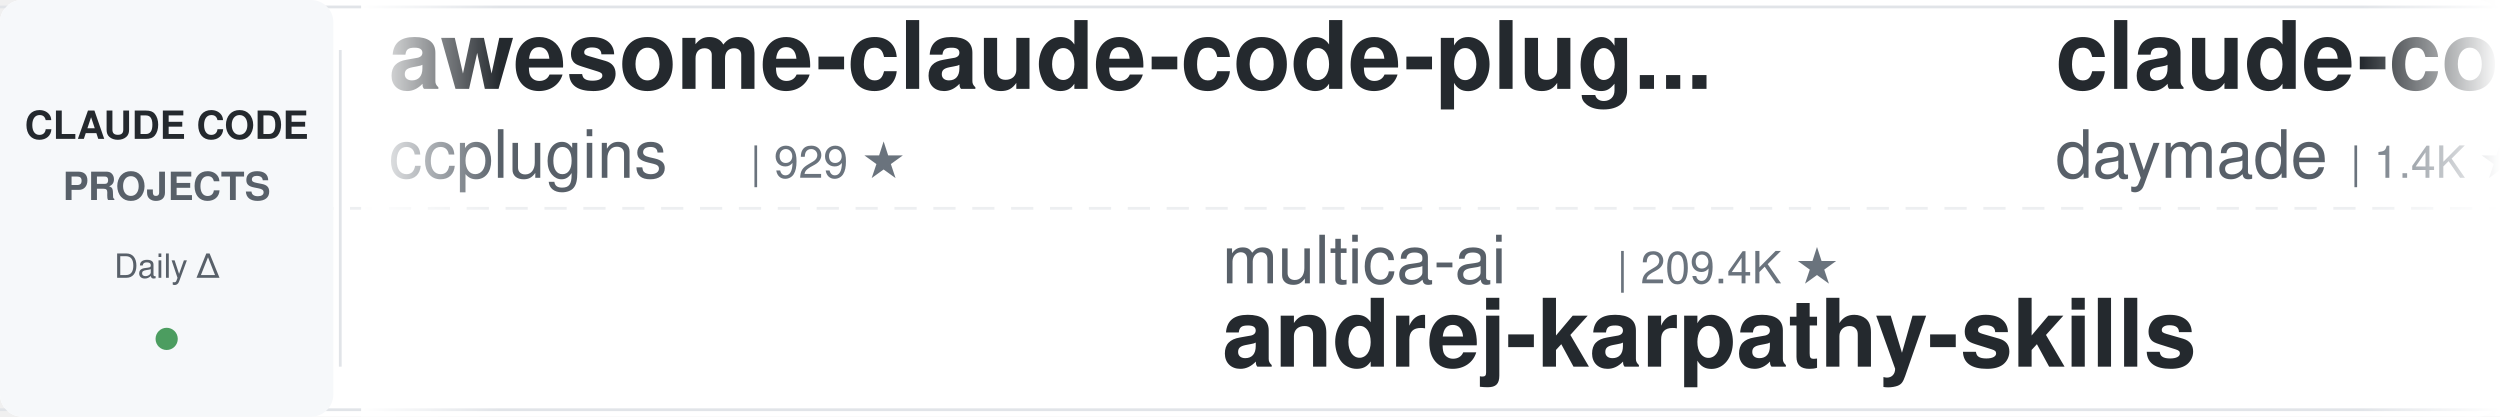
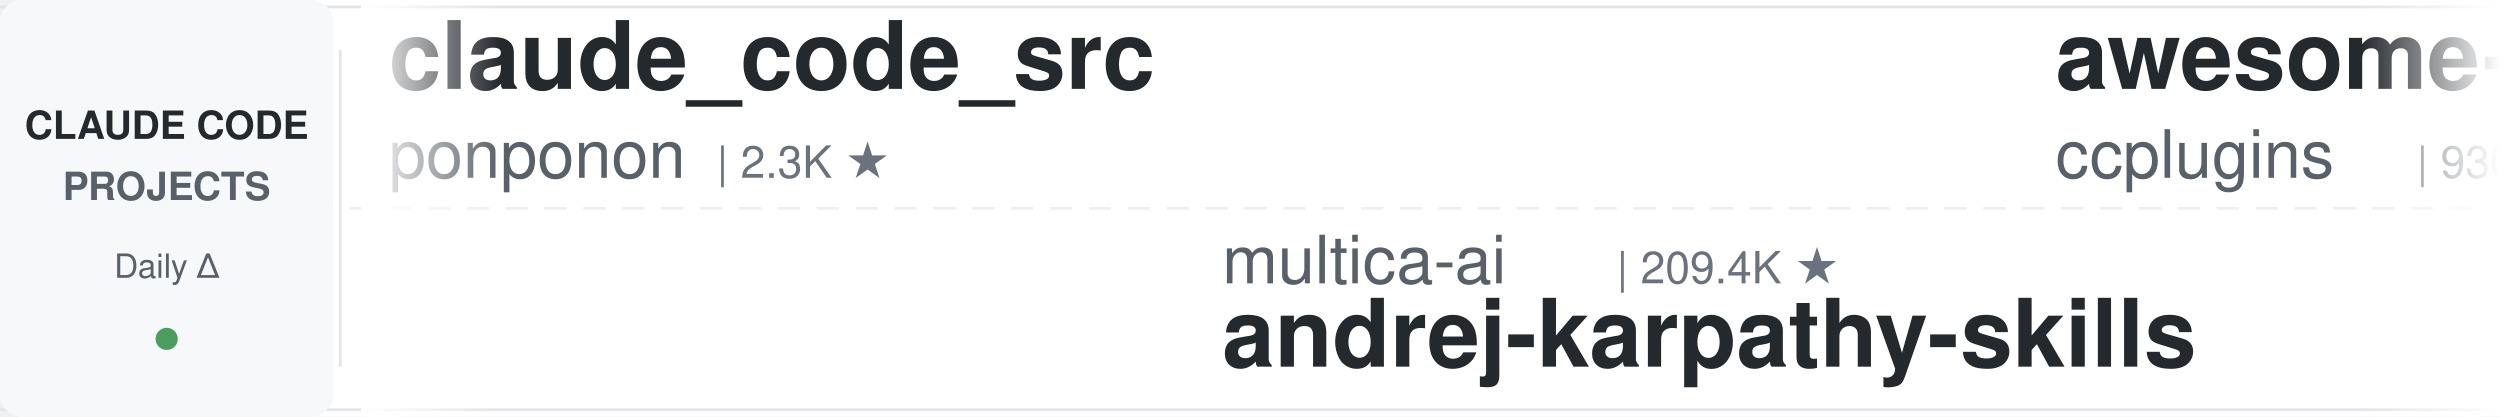
<svg xmlns="http://www.w3.org/2000/svg" width="900" height="150">
  <defs>
    <linearGradient id="leftFade" x1="0%" y1="0%" x2="100%" y2="0%">
      <stop offset="0%" style="stop-color:#ffffff;stop-opacity:1" />
      <stop offset="100%" style="stop-color:#ffffff;stop-opacity:0" />
    </linearGradient>
    <linearGradient id="rightFade" x1="0%" y1="0%" x2="100%" y2="0%">
      <stop offset="0%" style="stop-color:#ffffff;stop-opacity:0" />
      <stop offset="100%" style="stop-color:#ffffff;stop-opacity:1" />
    </linearGradient>
  </defs>
  <rect width="900" height="150" fill="#ffffff" rx="8" />
  <rect x="0" y="2" width="900" height="1" fill="#e1e4e8" />
  <rect x="0" y="147" width="900" height="1" fill="#e1e4e8" />
  <line x1="0" y1="75" x2="900" y2="75" stroke="#e1e4e8" stroke-width="1" stroke-dasharray="8 6" opacity="0.6" />
  <rect x="0" y="0" width="120" height="150" fill="#f6f8fa" rx="8" />
  <text x="60" y="50" font-family="-apple-system, BlinkMacSystemFont, 'Segoe UI', Helvetica, Arial, sans-serif" font-size="14" font-weight="600" fill="#24292e" text-anchor="middle">CLAUDE CODE</text>
  <text x="60" y="72" font-family="-apple-system, BlinkMacSystemFont, 'Segoe UI', Helvetica, Arial, sans-serif" font-size="14" font-weight="600" fill="#586069" text-anchor="middle">PROJECTS</text>
  <text x="60" y="100" font-family="-apple-system, BlinkMacSystemFont, 'Segoe UI', Helvetica, Arial, sans-serif" font-size="12" font-weight="500" fill="#586069" text-anchor="middle">Daily Δ</text>
  <circle cx="60" cy="122" r="4" fill="#22863a" opacity="0.8" />
  <rect x="122" y="18" width="1" height="114" fill="#e1e4e8" />
  <clipPath id="tickerClip">
    <rect x="130" y="0" width="770" height="150" />
  </clipPath>
  <g clip-path="url(#tickerClip)">
    <g id="tickerItems">
      <animateTransform attributeName="transform" attributeType="XML" type="translate" from="0 0" to="-3000 0" dur="54s" repeatCount="indefinite" />
      <g transform="translate(0, 0)">
-         <text x="140" y="32" font-family="-apple-system, BlinkMacSystemFont, 'Segoe UI', Helvetica, Arial, sans-serif" font-size="34" font-weight="600" fill="#24292e">awesome-claude-code-plug...</text>
-         <text x="140" y="64" font-family="-apple-system, BlinkMacSystemFont, 'Segoe UI', Helvetica, Arial, sans-serif" font-size="24" font-weight="400" fill="#586069">ccplugins</text>
-         <text x="270" y="64" font-family="-apple-system, BlinkMacSystemFont, 'Segoe UI', Helvetica, Arial, sans-serif" font-size="16" font-weight="500" fill="#6a737d">| 929 ★</text>
+         <text x="140" y="32" font-family="-apple-system, BlinkMacSystemFont, 'Segoe UI', Helvetica, Arial, sans-serif" font-size="34" font-weight="600" fill="#24292e">claude_code_src</text>
+         <text x="140" y="64" font-family="-apple-system, BlinkMacSystemFont, 'Segoe UI', Helvetica, Arial, sans-serif" font-size="24" font-weight="400" fill="#586069">ponponon</text>
+         <text x="258" y="64" font-family="-apple-system, BlinkMacSystemFont, 'Segoe UI', Helvetica, Arial, sans-serif" font-size="16" font-weight="500" fill="#6a737d">| 2.3K ★</text>
      </g>
      <g transform="translate(300, 0)">
        <text x="140" y="102" font-family="-apple-system, BlinkMacSystemFont, 'Segoe UI', Helvetica, Arial, sans-serif" font-size="24" font-weight="400" fill="#586069">multica-ai</text>
        <text x="282" y="102" font-family="-apple-system, BlinkMacSystemFont, 'Segoe UI', Helvetica, Arial, sans-serif" font-size="16" font-weight="500" fill="#6a737d">| 209.4K ★</text>
        <text x="140" y="132" font-family="-apple-system, BlinkMacSystemFont, 'Segoe UI', Helvetica, Arial, sans-serif" font-size="34" font-weight="600" fill="#24292e">andrej-karpathy-skills</text>
      </g>
      <g transform="translate(600, 0)">
-         <text x="140" y="32" font-family="-apple-system, BlinkMacSystemFont, 'Segoe UI', Helvetica, Arial, sans-serif" font-size="34" font-weight="600" fill="#24292e">claude-code-skills</text>
-         <text x="140" y="64" font-family="-apple-system, BlinkMacSystemFont, 'Segoe UI', Helvetica, Arial, sans-serif" font-size="24" font-weight="400" fill="#586069">daymade</text>
-         <text x="246" y="64" font-family="-apple-system, BlinkMacSystemFont, 'Segoe UI', Helvetica, Arial, sans-serif" font-size="16" font-weight="500" fill="#6a737d">| 1.4K ★</text>
+         <text x="140" y="32" font-family="-apple-system, BlinkMacSystemFont, 'Segoe UI', Helvetica, Arial, sans-serif" font-size="34" font-weight="600" fill="#24292e">awesome-claude-code-plug...</text>
+         <text x="140" y="64" font-family="-apple-system, BlinkMacSystemFont, 'Segoe UI', Helvetica, Arial, sans-serif" font-size="24" font-weight="400" fill="#586069">ccplugins</text>
+         <text x="270" y="64" font-family="-apple-system, BlinkMacSystemFont, 'Segoe UI', Helvetica, Arial, sans-serif" font-size="16" font-weight="500" fill="#6a737d">| 930 ★</text>
      </g>
      <g transform="translate(900, 0)">
+         <text x="140" y="102" font-family="-apple-system, BlinkMacSystemFont, 'Segoe UI', Helvetica, Arial, sans-serif" font-size="24" font-weight="400" fill="#586069">diet103</text>
+         <text x="246" y="102" font-family="-apple-system, BlinkMacSystemFont, 'Segoe UI', Helvetica, Arial, sans-serif" font-size="16" font-weight="500" fill="#6a737d">| 10.0K ★</text>
+         <text x="140" y="132" font-family="-apple-system, BlinkMacSystemFont, 'Segoe UI', Helvetica, Arial, sans-serif" font-size="34" font-weight="600" fill="#24292e">claude-code-infrastructu...</text>
+       </g>
+       <g transform="translate(1200, 0)">
+         <text x="140" y="32" font-family="-apple-system, BlinkMacSystemFont, 'Segoe UI', Helvetica, Arial, sans-serif" font-size="34" font-weight="600" fill="#24292e">claude-code-cli</text>
+         <text x="140" y="64" font-family="-apple-system, BlinkMacSystemFont, 'Segoe UI', Helvetica, Arial, sans-serif" font-size="24" font-weight="400" fill="#586069">huangserva</text>
+         <text x="282" y="64" font-family="-apple-system, BlinkMacSystemFont, 'Segoe UI', Helvetica, Arial, sans-serif" font-size="16" font-weight="500" fill="#6a737d">| 627 ★</text>
+       </g>
+       <g transform="translate(1500, 0)">
+         <text x="140" y="102" font-family="-apple-system, BlinkMacSystemFont, 'Segoe UI', Helvetica, Arial, sans-serif" font-size="24" font-weight="400" fill="#586069">Pimzino</text>
+         <text x="246" y="102" font-family="-apple-system, BlinkMacSystemFont, 'Segoe UI', Helvetica, Arial, sans-serif" font-size="16" font-weight="500" fill="#6a737d">| 3.9K ★</text>
+         <text x="140" y="132" font-family="-apple-system, BlinkMacSystemFont, 'Segoe UI', Helvetica, Arial, sans-serif" font-size="34" font-weight="600" fill="#24292e">claude-code-spec-workflo...</text>
+       </g>
+       <g transform="translate(1800, 0)">
+         <text x="140" y="32" font-family="-apple-system, BlinkMacSystemFont, 'Segoe UI', Helvetica, Arial, sans-serif" font-size="34" font-weight="600" fill="#24292e">Claude-Code-Usage-Monito...</text>
+         <text x="140" y="64" font-family="-apple-system, BlinkMacSystemFont, 'Segoe UI', Helvetica, Arial, sans-serif" font-size="24" font-weight="400" fill="#586069">Maciek-roboblog</text>
+         <text x="342" y="64" font-family="-apple-system, BlinkMacSystemFont, 'Segoe UI', Helvetica, Arial, sans-serif" font-size="16" font-weight="500" fill="#6a737d">| 8.7K ★</text>
+       </g>
+       <g transform="translate(2100, 0)">
        <text x="140" y="102" font-family="-apple-system, BlinkMacSystemFont, 'Segoe UI', Helvetica, Arial, sans-serif" font-size="24" font-weight="400" fill="#586069">AICoderTudou</text>
        <text x="306" y="102" font-family="-apple-system, BlinkMacSystemFont, 'Segoe UI', Helvetica, Arial, sans-serif" font-size="16" font-weight="500" fill="#6a737d">| 495 ★</text>
        <text x="140" y="132" font-family="-apple-system, BlinkMacSystemFont, 'Segoe UI', Helvetica, Arial, sans-serif" font-size="34" font-weight="600" fill="#24292e">claude-code-tudou</text>
      </g>
-       <g transform="translate(1200, 0)">
-         <text x="140" y="32" font-family="-apple-system, BlinkMacSystemFont, 'Segoe UI', Helvetica, Arial, sans-serif" font-size="34" font-weight="600" fill="#24292e">claude-code-prompts</text>
-         <text x="140" y="64" font-family="-apple-system, BlinkMacSystemFont, 'Segoe UI', Helvetica, Arial, sans-serif" font-size="24" font-weight="400" fill="#586069">repowise-dev</text>
-         <text x="306" y="64" font-family="-apple-system, BlinkMacSystemFont, 'Segoe UI', Helvetica, Arial, sans-serif" font-size="16" font-weight="500" fill="#6a737d">| 1.2K ★</text>
-       </g>
-       <g transform="translate(1500, 0)">
-         <text x="140" y="102" font-family="-apple-system, BlinkMacSystemFont, 'Segoe UI', Helvetica, Arial, sans-serif" font-size="24" font-weight="400" fill="#586069">centminmod</text>
-         <text x="282" y="102" font-family="-apple-system, BlinkMacSystemFont, 'Segoe UI', Helvetica, Arial, sans-serif" font-size="16" font-weight="500" fill="#6a737d">| 2.6K ★</text>
-         <text x="140" y="132" font-family="-apple-system, BlinkMacSystemFont, 'Segoe UI', Helvetica, Arial, sans-serif" font-size="34" font-weight="600" fill="#24292e">my-claude-code-setup</text>
-       </g>
-       <g transform="translate(1800, 0)">
-         <text x="140" y="32" font-family="-apple-system, BlinkMacSystemFont, 'Segoe UI', Helvetica, Arial, sans-serif" font-size="34" font-weight="600" fill="#24292e">claude-code-best-practic...</text>
-         <text x="140" y="64" font-family="-apple-system, BlinkMacSystemFont, 'Segoe UI', Helvetica, Arial, sans-serif" font-size="24" font-weight="400" fill="#586069">shanraisshan</text>
-         <text x="306" y="64" font-family="-apple-system, BlinkMacSystemFont, 'Segoe UI', Helvetica, Arial, sans-serif" font-size="16" font-weight="500" fill="#6a737d">| 65.5K ★</text>
-       </g>
-       <g transform="translate(2100, 0)">
-         <text x="140" y="102" font-family="-apple-system, BlinkMacSystemFont, 'Segoe UI', Helvetica, Arial, sans-serif" font-size="24" font-weight="400" fill="#586069">Cranot</text>
-         <text x="234" y="102" font-family="-apple-system, BlinkMacSystemFont, 'Segoe UI', Helvetica, Arial, sans-serif" font-size="16" font-weight="500" fill="#6a737d">| 2.9K ★</text>
-         <text x="140" y="132" font-family="-apple-system, BlinkMacSystemFont, 'Segoe UI', Helvetica, Arial, sans-serif" font-size="34" font-weight="600" fill="#24292e">claude-code-guide</text>
-       </g>
      <g transform="translate(2400, 0)">
-         <text x="140" y="32" font-family="-apple-system, BlinkMacSystemFont, 'Segoe UI', Helvetica, Arial, sans-serif" font-size="34" font-weight="600" fill="#24292e">ClaudeCodeAgents</text>
-         <text x="140" y="64" font-family="-apple-system, BlinkMacSystemFont, 'Segoe UI', Helvetica, Arial, sans-serif" font-size="24" font-weight="400" fill="#586069">darcyegb</text>
-         <text x="258" y="64" font-family="-apple-system, BlinkMacSystemFont, 'Segoe UI', Helvetica, Arial, sans-serif" font-size="16" font-weight="500" fill="#6a737d">| 759 ★</text>
+         <text x="140" y="32" font-family="-apple-system, BlinkMacSystemFont, 'Segoe UI', Helvetica, Arial, sans-serif" font-size="34" font-weight="600" fill="#24292e">system_prompts_leaks</text>
+         <text x="140" y="64" font-family="-apple-system, BlinkMacSystemFont, 'Segoe UI', Helvetica, Arial, sans-serif" font-size="24" font-weight="400" fill="#586069">asgeirtj</text>
+         <text x="258" y="64" font-family="-apple-system, BlinkMacSystemFont, 'Segoe UI', Helvetica, Arial, sans-serif" font-size="16" font-weight="500" fill="#6a737d">| 64.0K ★</text>
      </g>
      <g transform="translate(2700, 0)">
-         <text x="140" y="102" font-family="-apple-system, BlinkMacSystemFont, 'Segoe UI', Helvetica, Arial, sans-serif" font-size="24" font-weight="400" fill="#586069">Pimzino</text>
-         <text x="246" y="102" font-family="-apple-system, BlinkMacSystemFont, 'Segoe UI', Helvetica, Arial, sans-serif" font-size="16" font-weight="500" fill="#6a737d">| 3.9K ★</text>
-         <text x="140" y="132" font-family="-apple-system, BlinkMacSystemFont, 'Segoe UI', Helvetica, Arial, sans-serif" font-size="34" font-weight="600" fill="#24292e">claude-code-spec-workflo...</text>
+         <text x="140" y="102" font-family="-apple-system, BlinkMacSystemFont, 'Segoe UI', Helvetica, Arial, sans-serif" font-size="24" font-weight="400" fill="#586069">VoltAgent</text>
+         <text x="270" y="102" font-family="-apple-system, BlinkMacSystemFont, 'Segoe UI', Helvetica, Arial, sans-serif" font-size="16" font-weight="500" fill="#6a737d">| 24.8K ★</text>
+         <text x="140" y="132" font-family="-apple-system, BlinkMacSystemFont, 'Segoe UI', Helvetica, Arial, sans-serif" font-size="34" font-weight="600" fill="#24292e">awesome-claude-code-suba...</text>
      </g>
      <g transform="translate(3000, 0)">
-         <text x="140" y="32" font-family="-apple-system, BlinkMacSystemFont, 'Segoe UI', Helvetica, Arial, sans-serif" font-size="34" font-weight="600" fill="#24292e">awesome-claude-code-plug...</text>
-         <text x="140" y="64" font-family="-apple-system, BlinkMacSystemFont, 'Segoe UI', Helvetica, Arial, sans-serif" font-size="24" font-weight="400" fill="#586069">ccplugins</text>
-         <text x="270" y="64" font-family="-apple-system, BlinkMacSystemFont, 'Segoe UI', Helvetica, Arial, sans-serif" font-size="16" font-weight="500" fill="#6a737d">| 929 ★</text>
+         <text x="140" y="32" font-family="-apple-system, BlinkMacSystemFont, 'Segoe UI', Helvetica, Arial, sans-serif" font-size="34" font-weight="600" fill="#24292e">claude_code_src</text>
+         <text x="140" y="64" font-family="-apple-system, BlinkMacSystemFont, 'Segoe UI', Helvetica, Arial, sans-serif" font-size="24" font-weight="400" fill="#586069">ponponon</text>
+         <text x="258" y="64" font-family="-apple-system, BlinkMacSystemFont, 'Segoe UI', Helvetica, Arial, sans-serif" font-size="16" font-weight="500" fill="#6a737d">| 2.3K ★</text>
      </g>
      <g transform="translate(3300, 0)">
        <text x="140" y="102" font-family="-apple-system, BlinkMacSystemFont, 'Segoe UI', Helvetica, Arial, sans-serif" font-size="24" font-weight="400" fill="#586069">multica-ai</text>
        <text x="282" y="102" font-family="-apple-system, BlinkMacSystemFont, 'Segoe UI', Helvetica, Arial, sans-serif" font-size="16" font-weight="500" fill="#6a737d">| 209.4K ★</text>
        <text x="140" y="132" font-family="-apple-system, BlinkMacSystemFont, 'Segoe UI', Helvetica, Arial, sans-serif" font-size="34" font-weight="600" fill="#24292e">andrej-karpathy-skills</text>
      </g>
      <g transform="translate(3600, 0)">
-         <text x="140" y="32" font-family="-apple-system, BlinkMacSystemFont, 'Segoe UI', Helvetica, Arial, sans-serif" font-size="34" font-weight="600" fill="#24292e">claude-code-skills</text>
-         <text x="140" y="64" font-family="-apple-system, BlinkMacSystemFont, 'Segoe UI', Helvetica, Arial, sans-serif" font-size="24" font-weight="400" fill="#586069">daymade</text>
-         <text x="246" y="64" font-family="-apple-system, BlinkMacSystemFont, 'Segoe UI', Helvetica, Arial, sans-serif" font-size="16" font-weight="500" fill="#6a737d">| 1.4K ★</text>
+         <text x="140" y="32" font-family="-apple-system, BlinkMacSystemFont, 'Segoe UI', Helvetica, Arial, sans-serif" font-size="34" font-weight="600" fill="#24292e">awesome-claude-code-plug...</text>
+         <text x="140" y="64" font-family="-apple-system, BlinkMacSystemFont, 'Segoe UI', Helvetica, Arial, sans-serif" font-size="24" font-weight="400" fill="#586069">ccplugins</text>
+         <text x="270" y="64" font-family="-apple-system, BlinkMacSystemFont, 'Segoe UI', Helvetica, Arial, sans-serif" font-size="16" font-weight="500" fill="#6a737d">| 930 ★</text>
      </g>
      <g transform="translate(3900, 0)">
-         <text x="140" y="102" font-family="-apple-system, BlinkMacSystemFont, 'Segoe UI', Helvetica, Arial, sans-serif" font-size="24" font-weight="400" fill="#586069">AICoderTudou</text>
-         <text x="306" y="102" font-family="-apple-system, BlinkMacSystemFont, 'Segoe UI', Helvetica, Arial, sans-serif" font-size="16" font-weight="500" fill="#6a737d">| 495 ★</text>
-         <text x="140" y="132" font-family="-apple-system, BlinkMacSystemFont, 'Segoe UI', Helvetica, Arial, sans-serif" font-size="34" font-weight="600" fill="#24292e">claude-code-tudou</text>
+         <text x="140" y="102" font-family="-apple-system, BlinkMacSystemFont, 'Segoe UI', Helvetica, Arial, sans-serif" font-size="24" font-weight="400" fill="#586069">diet103</text>
+         <text x="246" y="102" font-family="-apple-system, BlinkMacSystemFont, 'Segoe UI', Helvetica, Arial, sans-serif" font-size="16" font-weight="500" fill="#6a737d">| 10.0K ★</text>
+         <text x="140" y="132" font-family="-apple-system, BlinkMacSystemFont, 'Segoe UI', Helvetica, Arial, sans-serif" font-size="34" font-weight="600" fill="#24292e">claude-code-infrastructu...</text>
      </g>
    </g>
  </g>
  <rect x="130" y="0" width="50" height="150" fill="url(#leftFade)" />
  <rect x="850" y="0" width="50" height="150" fill="url(#rightFade)" />
</svg>
